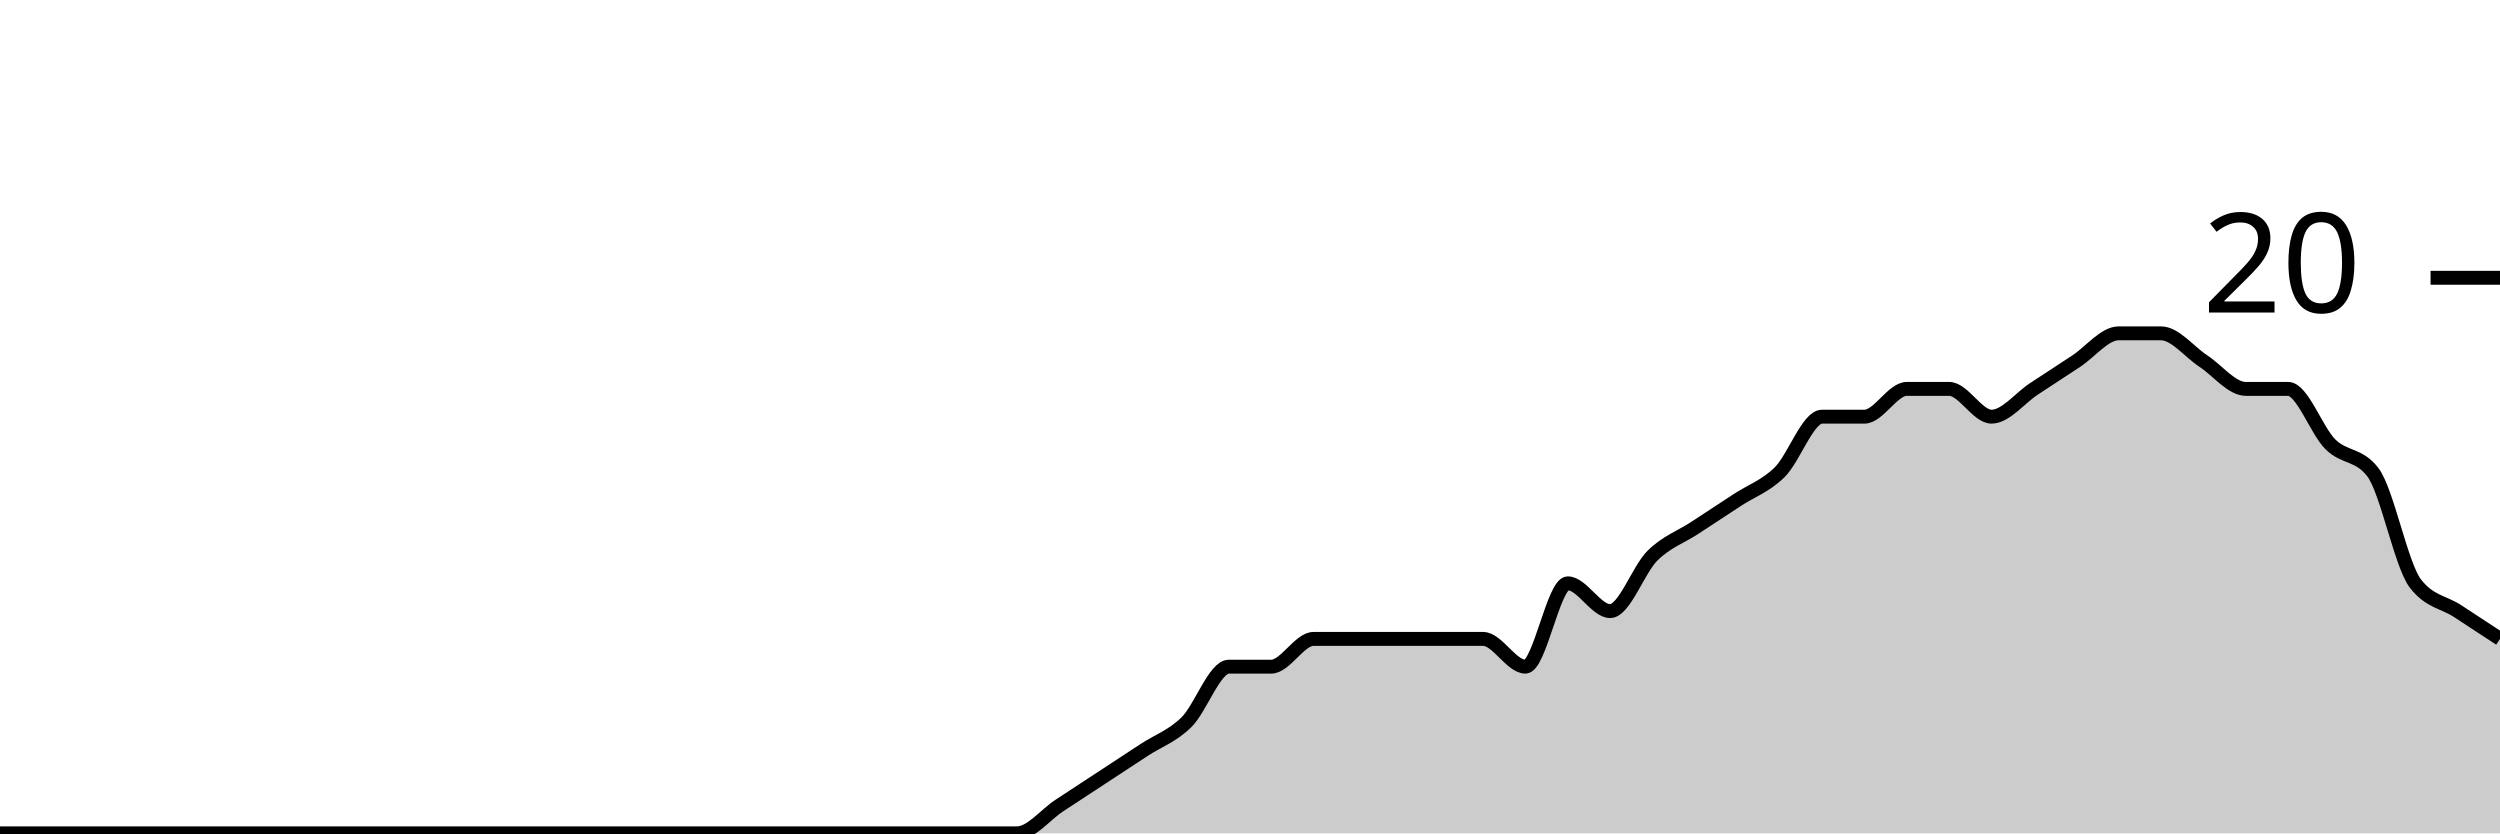
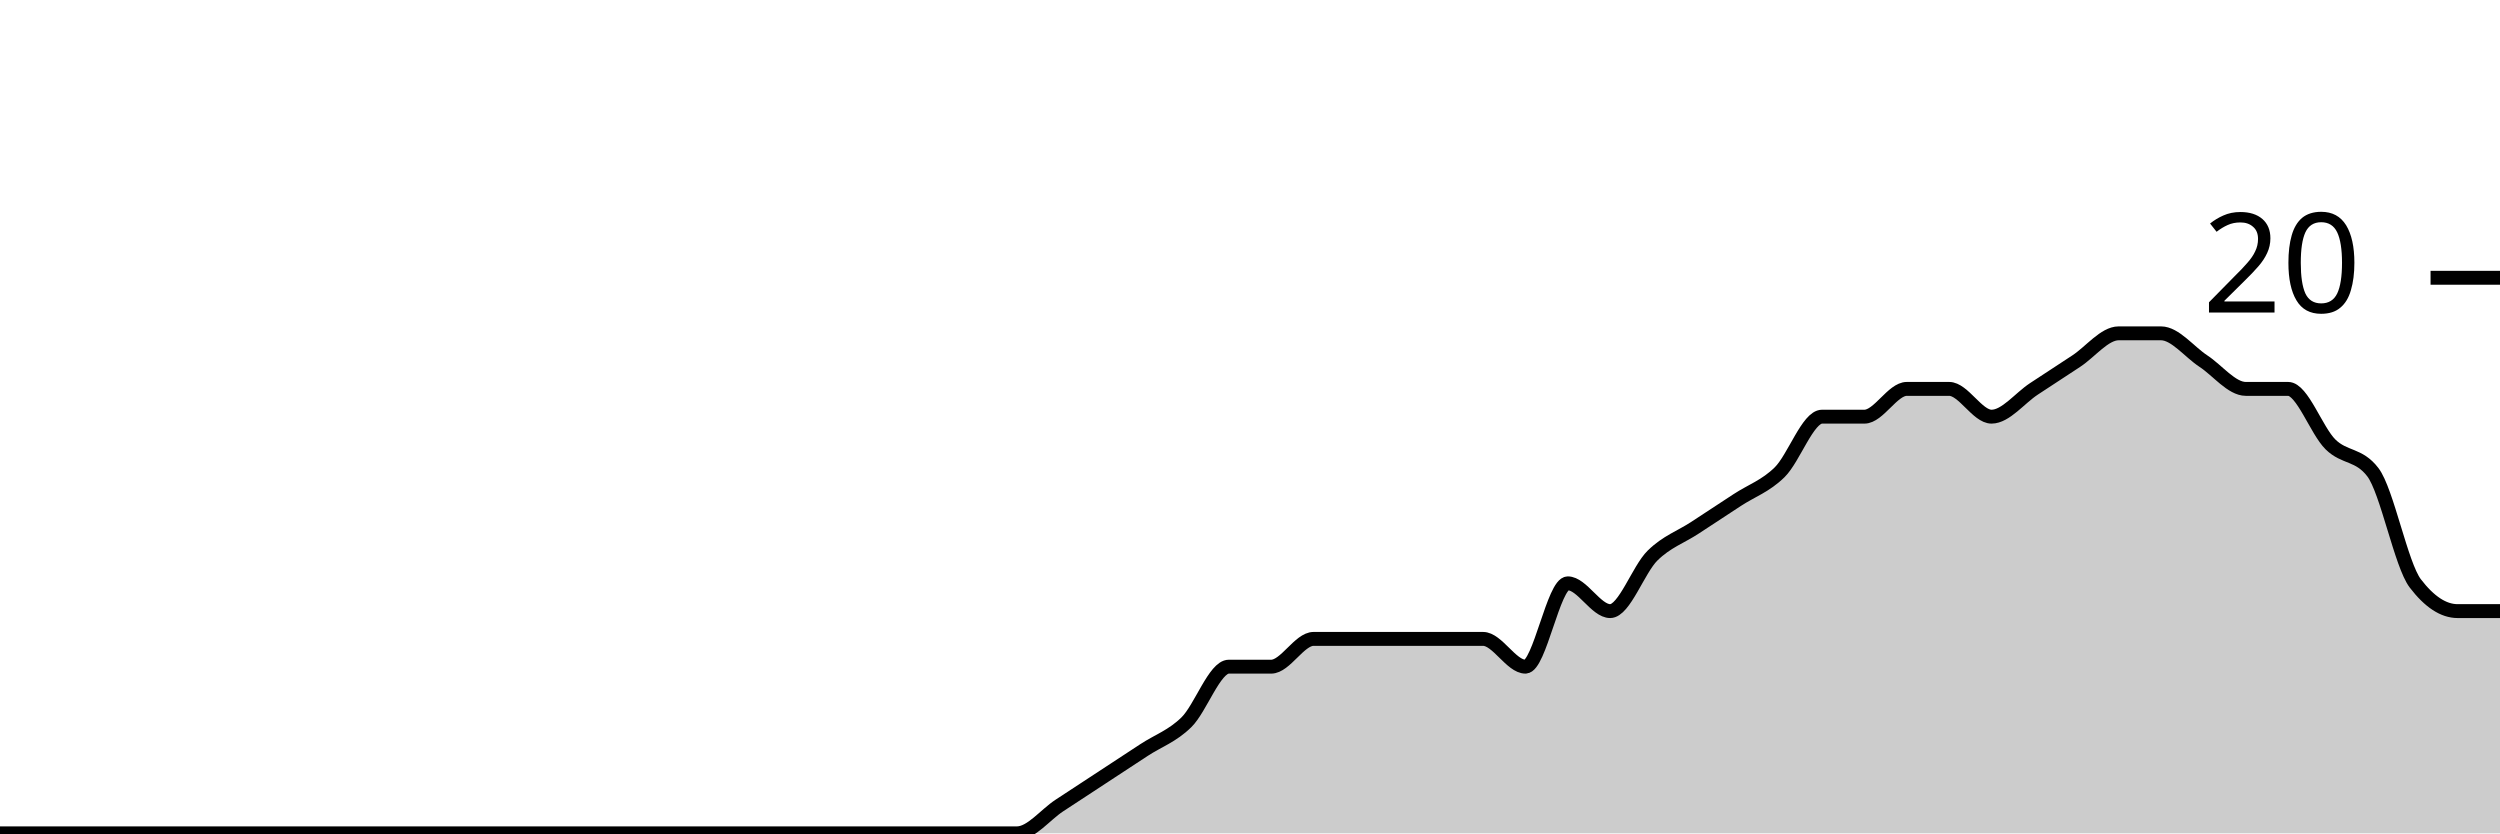
<svg xmlns="http://www.w3.org/2000/svg" viewBox="0 0 180 60">
  <g transform="translate(0,20)">
-     <path class="area" fill="rgba(0, 0, 0, 0.2)" d="M0,40C1.017,40,2.034,40,3.051,40C4.068,40,5.085,40,6.102,40C7.119,40,8.136,40,9.153,40C10.169,40,11.186,40,12.203,40C13.22,40,14.237,40,15.254,40C16.271,40,17.288,40,18.305,40C19.322,40,20.339,40,21.356,40C22.373,40,23.39,40,24.407,40C25.424,40,26.441,40,27.458,40C28.475,40,29.492,40,30.508,40C31.525,40,32.542,40,33.559,40C34.576,40,35.593,40,36.61,40C37.627,40,38.644,40,39.661,40C40.678,40,41.695,40,42.712,40C43.729,40,44.746,40,45.763,40C46.78,40,47.797,40,48.814,40C49.831,40,50.847,40,51.864,40C52.881,40,53.898,40,54.915,40C55.932,40,56.949,40,57.966,40C58.983,40,60,40,61.017,40C62.034,40,63.051,40,64.068,40C65.085,40,66.102,40,67.119,40C68.136,40,69.153,40,70.169,40C71.186,40,72.203,40,73.22,40C74.237,40,75.254,38.667,76.271,38C77.288,37.333,78.305,36.667,79.322,36C80.339,35.333,81.356,34.667,82.373,34C83.39,33.333,84.407,33,85.424,32C86.441,31,87.458,28,88.475,28C89.492,28,90.508,28,91.525,28C92.542,28,93.559,26,94.576,26C95.593,26,96.61,26,97.627,26C98.644,26,99.661,26,100.678,26C101.695,26,102.712,26,103.729,26C104.746,26,105.763,26,106.78,26C107.797,26,108.814,28,109.831,28C110.847,28,111.864,22,112.881,22C113.898,22,114.915,24,115.932,24C116.949,24,117.966,21,118.983,20C120,19,121.017,18.667,122.034,18C123.051,17.333,124.068,16.667,125.085,16C126.102,15.333,127.119,15,128.136,14C129.153,13,130.169,10,131.186,10C132.203,10,133.22,10,134.237,10C135.254,10,136.271,8,137.288,8C138.305,8,139.322,8,140.339,8C141.356,8,142.373,10,143.39,10C144.407,10,145.424,8.667,146.441,8C147.458,7.333,148.475,6.667,149.492,6C150.508,5.333,151.525,4,152.542,4C153.559,4,154.576,4,155.593,4C156.61,4,157.627,5.333,158.644,6C159.661,6.667,160.678,8,161.695,8C162.712,8,163.729,8,164.746,8C165.763,8,166.78,11,167.797,12C168.814,13,169.831,12.667,170.847,14C171.864,15.333,172.881,20.667,173.898,22C174.915,23.333,175.932,23.333,176.949,24C177.966,24.667,178.983,25.333,180,26L180,40C178.983,40,177.966,40,176.949,40C175.932,40,174.915,40,173.898,40C172.881,40,171.864,40,170.847,40C169.831,40,168.814,40,167.797,40C166.78,40,165.763,40,164.746,40C163.729,40,162.712,40,161.695,40C160.678,40,159.661,40,158.644,40C157.627,40,156.61,40,155.593,40C154.576,40,153.559,40,152.542,40C151.525,40,150.508,40,149.492,40C148.475,40,147.458,40,146.441,40C145.424,40,144.407,40,143.39,40C142.373,40,141.356,40,140.339,40C139.322,40,138.305,40,137.288,40C136.271,40,135.254,40,134.237,40C133.22,40,132.203,40,131.186,40C130.169,40,129.153,40,128.136,40C127.119,40,126.102,40,125.085,40C124.068,40,123.051,40,122.034,40C121.017,40,120,40,118.983,40C117.966,40,116.949,40,115.932,40C114.915,40,113.898,40,112.881,40C111.864,40,110.847,40,109.831,40C108.814,40,107.797,40,106.78,40C105.763,40,104.746,40,103.729,40C102.712,40,101.695,40,100.678,40C99.661,40,98.644,40,97.627,40C96.61,40,95.593,40,94.576,40C93.559,40,92.542,40,91.525,40C90.508,40,89.492,40,88.475,40C87.458,40,86.441,40,85.424,40C84.407,40,83.39,40,82.373,40C81.356,40,80.339,40,79.322,40C78.305,40,77.288,40,76.271,40C75.254,40,74.237,40,73.22,40C72.203,40,71.186,40,70.169,40C69.153,40,68.136,40,67.119,40C66.102,40,65.085,40,64.068,40C63.051,40,62.034,40,61.017,40C60,40,58.983,40,57.966,40C56.949,40,55.932,40,54.915,40C53.898,40,52.881,40,51.864,40C50.847,40,49.831,40,48.814,40C47.797,40,46.78,40,45.763,40C44.746,40,43.729,40,42.712,40C41.695,40,40.678,40,39.661,40C38.644,40,37.627,40,36.61,40C35.593,40,34.576,40,33.559,40C32.542,40,31.525,40,30.508,40C29.492,40,28.475,40,27.458,40C26.441,40,25.424,40,24.407,40C23.39,40,22.373,40,21.356,40C20.339,40,19.322,40,18.305,40C17.288,40,16.271,40,15.254,40C14.237,40,13.22,40,12.203,40C11.186,40,10.169,40,9.153,40C8.136,40,7.119,40,6.102,40C5.085,40,4.068,40,3.051,40C2.034,40,1.017,40,0,40Z" />
-     <path class="line" stroke="black" fill="none" d="M0,40C1.017,40,2.034,40,3.051,40C4.068,40,5.085,40,6.102,40C7.119,40,8.136,40,9.153,40C10.169,40,11.186,40,12.203,40C13.22,40,14.237,40,15.254,40C16.271,40,17.288,40,18.305,40C19.322,40,20.339,40,21.356,40C22.373,40,23.39,40,24.407,40C25.424,40,26.441,40,27.458,40C28.475,40,29.492,40,30.508,40C31.525,40,32.542,40,33.559,40C34.576,40,35.593,40,36.61,40C37.627,40,38.644,40,39.661,40C40.678,40,41.695,40,42.712,40C43.729,40,44.746,40,45.763,40C46.78,40,47.797,40,48.814,40C49.831,40,50.847,40,51.864,40C52.881,40,53.898,40,54.915,40C55.932,40,56.949,40,57.966,40C58.983,40,60,40,61.017,40C62.034,40,63.051,40,64.068,40C65.085,40,66.102,40,67.119,40C68.136,40,69.153,40,70.169,40C71.186,40,72.203,40,73.22,40C74.237,40,75.254,38.667,76.271,38C77.288,37.333,78.305,36.667,79.322,36C80.339,35.333,81.356,34.667,82.373,34C83.39,33.333,84.407,33,85.424,32C86.441,31,87.458,28,88.475,28C89.492,28,90.508,28,91.525,28C92.542,28,93.559,26,94.576,26C95.593,26,96.61,26,97.627,26C98.644,26,99.661,26,100.678,26C101.695,26,102.712,26,103.729,26C104.746,26,105.763,26,106.78,26C107.797,26,108.814,28,109.831,28C110.847,28,111.864,22,112.881,22C113.898,22,114.915,24,115.932,24C116.949,24,117.966,21,118.983,20C120,19,121.017,18.667,122.034,18C123.051,17.333,124.068,16.667,125.085,16C126.102,15.333,127.119,15,128.136,14C129.153,13,130.169,10,131.186,10C132.203,10,133.22,10,134.237,10C135.254,10,136.271,8,137.288,8C138.305,8,139.322,8,140.339,8C141.356,8,142.373,10,143.39,10C144.407,10,145.424,8.667,146.441,8C147.458,7.333,148.475,6.667,149.492,6C150.508,5.333,151.525,4,152.542,4C153.559,4,154.576,4,155.593,4C156.61,4,157.627,5.333,158.644,6C159.661,6.667,160.678,8,161.695,8C162.712,8,163.729,8,164.746,8C165.763,8,166.78,11,167.797,12C168.814,13,169.831,12.667,170.847,14C171.864,15.333,172.881,20.667,173.898,22C174.915,23.333,175.932,23.333,176.949,24C177.966,24.667,178.983,25.333,180,26" />
+     <path class="area" fill="rgba(0, 0, 0, 0.2)" d="M0,40C1.017,40,2.034,40,3.051,40C4.068,40,5.085,40,6.102,40C7.119,40,8.136,40,9.153,40C10.169,40,11.186,40,12.203,40C13.22,40,14.237,40,15.254,40C16.271,40,17.288,40,18.305,40C19.322,40,20.339,40,21.356,40C22.373,40,23.39,40,24.407,40C25.424,40,26.441,40,27.458,40C28.475,40,29.492,40,30.508,40C31.525,40,32.542,40,33.559,40C34.576,40,35.593,40,36.61,40C37.627,40,38.644,40,39.661,40C40.678,40,41.695,40,42.712,40C43.729,40,44.746,40,45.763,40C46.78,40,47.797,40,48.814,40C49.831,40,50.847,40,51.864,40C52.881,40,53.898,40,54.915,40C55.932,40,56.949,40,57.966,40C58.983,40,60,40,61.017,40C62.034,40,63.051,40,64.068,40C65.085,40,66.102,40,67.119,40C68.136,40,69.153,40,70.169,40C71.186,40,72.203,40,73.22,40C74.237,40,75.254,38.667,76.271,38C77.288,37.333,78.305,36.667,79.322,36C80.339,35.333,81.356,34.667,82.373,34C83.39,33.333,84.407,33,85.424,32C86.441,31,87.458,28,88.475,28C89.492,28,90.508,28,91.525,28C92.542,28,93.559,26,94.576,26C95.593,26,96.61,26,97.627,26C98.644,26,99.661,26,100.678,26C101.695,26,102.712,26,103.729,26C104.746,26,105.763,26,106.78,26C107.797,26,108.814,28,109.831,28C110.847,28,111.864,22,112.881,22C113.898,22,114.915,24,115.932,24C116.949,24,117.966,21,118.983,20C120,19,121.017,18.667,122.034,18C123.051,17.333,124.068,16.667,125.085,16C126.102,15.333,127.119,15,128.136,14C129.153,13,130.169,10,131.186,10C132.203,10,133.22,10,134.237,10C135.254,10,136.271,8,137.288,8C138.305,8,139.322,8,140.339,8C141.356,8,142.373,10,143.39,10C144.407,10,145.424,8.667,146.441,8C147.458,7.333,148.475,6.667,149.492,6C150.508,5.333,151.525,4,152.542,4C153.559,4,154.576,4,155.593,4C156.61,4,157.627,5.333,158.644,6C159.661,6.667,160.678,8,161.695,8C162.712,8,163.729,8,164.746,8C165.763,8,166.78,11,167.797,12C168.814,13,169.831,12.667,170.847,14C171.864,15.333,172.881,20.667,173.898,22C174.915,23.333,175.932,24,176.949,24C177.966,24,178.983,24,180,24L180,40C178.983,40,177.966,40,176.949,40C175.932,40,174.915,40,173.898,40C172.881,40,171.864,40,170.847,40C169.831,40,168.814,40,167.797,40C166.78,40,165.763,40,164.746,40C163.729,40,162.712,40,161.695,40C160.678,40,159.661,40,158.644,40C157.627,40,156.61,40,155.593,40C154.576,40,153.559,40,152.542,40C151.525,40,150.508,40,149.492,40C148.475,40,147.458,40,146.441,40C145.424,40,144.407,40,143.39,40C142.373,40,141.356,40,140.339,40C139.322,40,138.305,40,137.288,40C136.271,40,135.254,40,134.237,40C133.22,40,132.203,40,131.186,40C130.169,40,129.153,40,128.136,40C127.119,40,126.102,40,125.085,40C124.068,40,123.051,40,122.034,40C121.017,40,120,40,118.983,40C117.966,40,116.949,40,115.932,40C114.915,40,113.898,40,112.881,40C111.864,40,110.847,40,109.831,40C108.814,40,107.797,40,106.78,40C105.763,40,104.746,40,103.729,40C102.712,40,101.695,40,100.678,40C99.661,40,98.644,40,97.627,40C96.61,40,95.593,40,94.576,40C93.559,40,92.542,40,91.525,40C90.508,40,89.492,40,88.475,40C87.458,40,86.441,40,85.424,40C84.407,40,83.39,40,82.373,40C81.356,40,80.339,40,79.322,40C78.305,40,77.288,40,76.271,40C75.254,40,74.237,40,73.22,40C72.203,40,71.186,40,70.169,40C69.153,40,68.136,40,67.119,40C66.102,40,65.085,40,64.068,40C63.051,40,62.034,40,61.017,40C60,40,58.983,40,57.966,40C56.949,40,55.932,40,54.915,40C53.898,40,52.881,40,51.864,40C50.847,40,49.831,40,48.814,40C47.797,40,46.78,40,45.763,40C44.746,40,43.729,40,42.712,40C41.695,40,40.678,40,39.661,40C38.644,40,37.627,40,36.61,40C35.593,40,34.576,40,33.559,40C32.542,40,31.525,40,30.508,40C29.492,40,28.475,40,27.458,40C26.441,40,25.424,40,24.407,40C23.39,40,22.373,40,21.356,40C20.339,40,19.322,40,18.305,40C17.288,40,16.271,40,15.254,40C14.237,40,13.22,40,12.203,40C11.186,40,10.169,40,9.153,40C8.136,40,7.119,40,6.102,40C5.085,40,4.068,40,3.051,40C2.034,40,1.017,40,0,40Z" />
+     <path class="line" stroke="black" fill="none" d="M0,40C1.017,40,2.034,40,3.051,40C4.068,40,5.085,40,6.102,40C7.119,40,8.136,40,9.153,40C10.169,40,11.186,40,12.203,40C13.22,40,14.237,40,15.254,40C16.271,40,17.288,40,18.305,40C19.322,40,20.339,40,21.356,40C22.373,40,23.39,40,24.407,40C25.424,40,26.441,40,27.458,40C28.475,40,29.492,40,30.508,40C31.525,40,32.542,40,33.559,40C34.576,40,35.593,40,36.61,40C37.627,40,38.644,40,39.661,40C40.678,40,41.695,40,42.712,40C43.729,40,44.746,40,45.763,40C46.78,40,47.797,40,48.814,40C49.831,40,50.847,40,51.864,40C52.881,40,53.898,40,54.915,40C55.932,40,56.949,40,57.966,40C58.983,40,60,40,61.017,40C62.034,40,63.051,40,64.068,40C65.085,40,66.102,40,67.119,40C68.136,40,69.153,40,70.169,40C71.186,40,72.203,40,73.22,40C74.237,40,75.254,38.667,76.271,38C77.288,37.333,78.305,36.667,79.322,36C80.339,35.333,81.356,34.667,82.373,34C83.39,33.333,84.407,33,85.424,32C86.441,31,87.458,28,88.475,28C89.492,28,90.508,28,91.525,28C92.542,28,93.559,26,94.576,26C95.593,26,96.61,26,97.627,26C98.644,26,99.661,26,100.678,26C101.695,26,102.712,26,103.729,26C104.746,26,105.763,26,106.78,26C107.797,26,108.814,28,109.831,28C110.847,28,111.864,22,112.881,22C113.898,22,114.915,24,115.932,24C116.949,24,117.966,21,118.983,20C120,19,121.017,18.667,122.034,18C123.051,17.333,124.068,16.667,125.085,16C126.102,15.333,127.119,15,128.136,14C129.153,13,130.169,10,131.186,10C132.203,10,133.22,10,134.237,10C135.254,10,136.271,8,137.288,8C138.305,8,139.322,8,140.339,8C141.356,8,142.373,10,143.39,10C144.407,10,145.424,8.667,146.441,8C147.458,7.333,148.475,6.667,149.492,6C150.508,5.333,151.525,4,152.542,4C153.559,4,154.576,4,155.593,4C156.61,4,157.627,5.333,158.644,6C159.661,6.667,160.678,8,161.695,8C162.712,8,163.729,8,164.746,8C165.763,8,166.78,11,167.797,12C168.814,13,169.831,12.667,170.847,14C171.864,15.333,172.881,20.667,173.898,22C174.915,23.333,175.932,24,176.949,24C177.966,24,178.983,24,180,24" />
    <path class="axis-ceiling" stroke-width="1" stroke="black" fill="none" d="M175,0L180,0" />
    <text class="axis-ceiling-label" font-family="sans-serif" text-anchor="end" font-size="10px" x="170" y="2.5">20</text>
  </g>
</svg>
